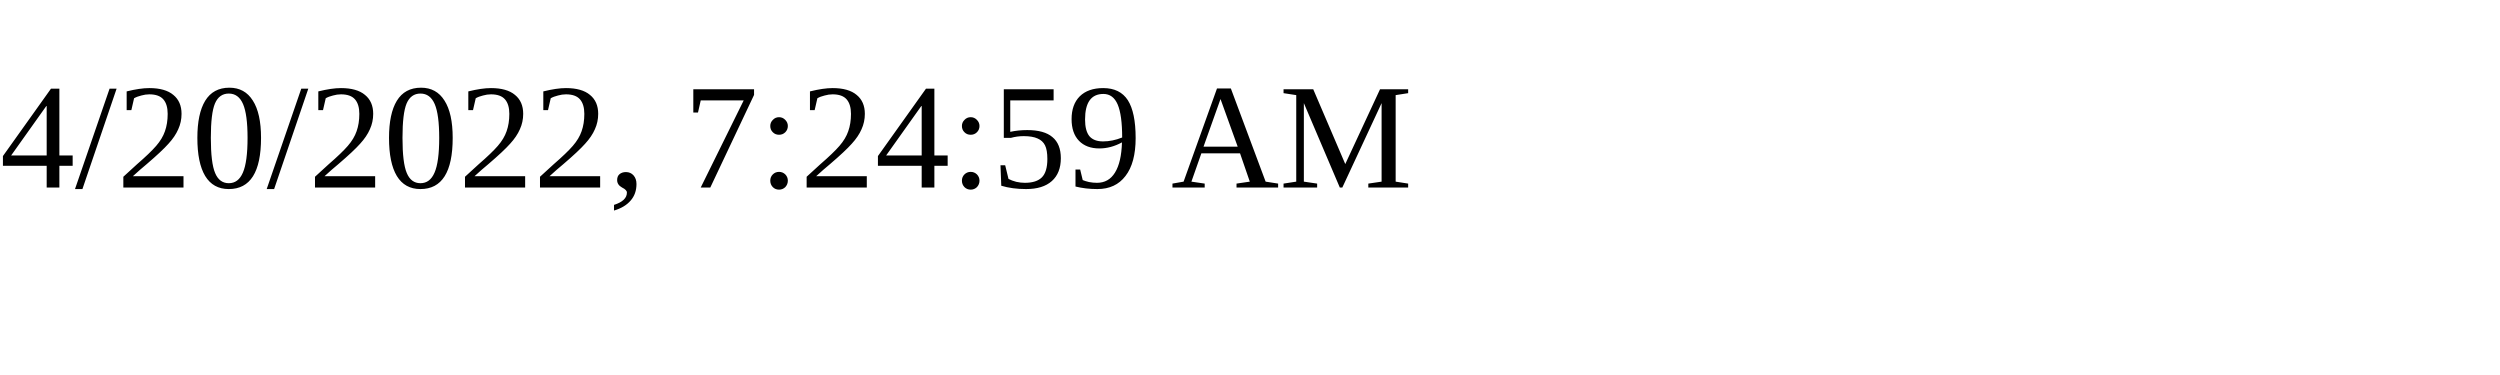
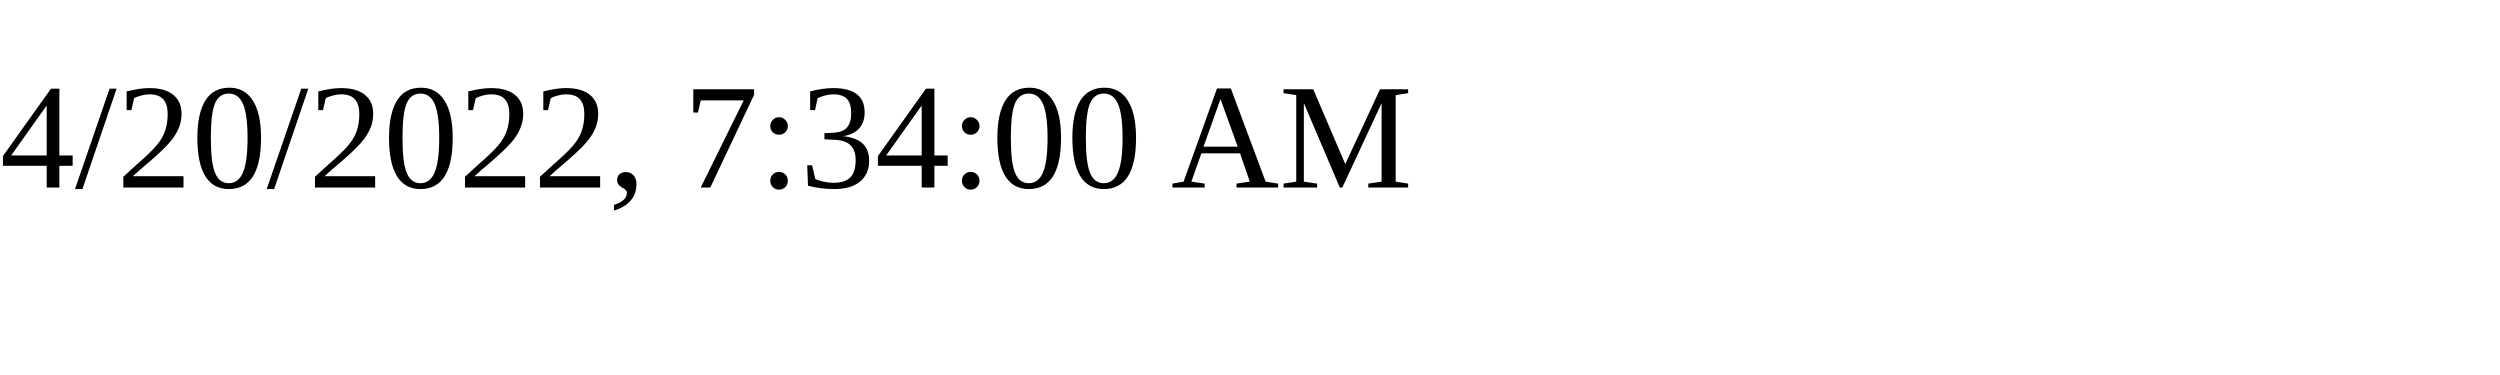
<svg xmlns="http://www.w3.org/2000/svg" height="30" width="200">
-   <text x="0" y="15">4/20/2022, 7:24:59 AM</text>
+   <text x="0" y="15">4/20/2022, 7:34:00 AM</text>
</svg>
